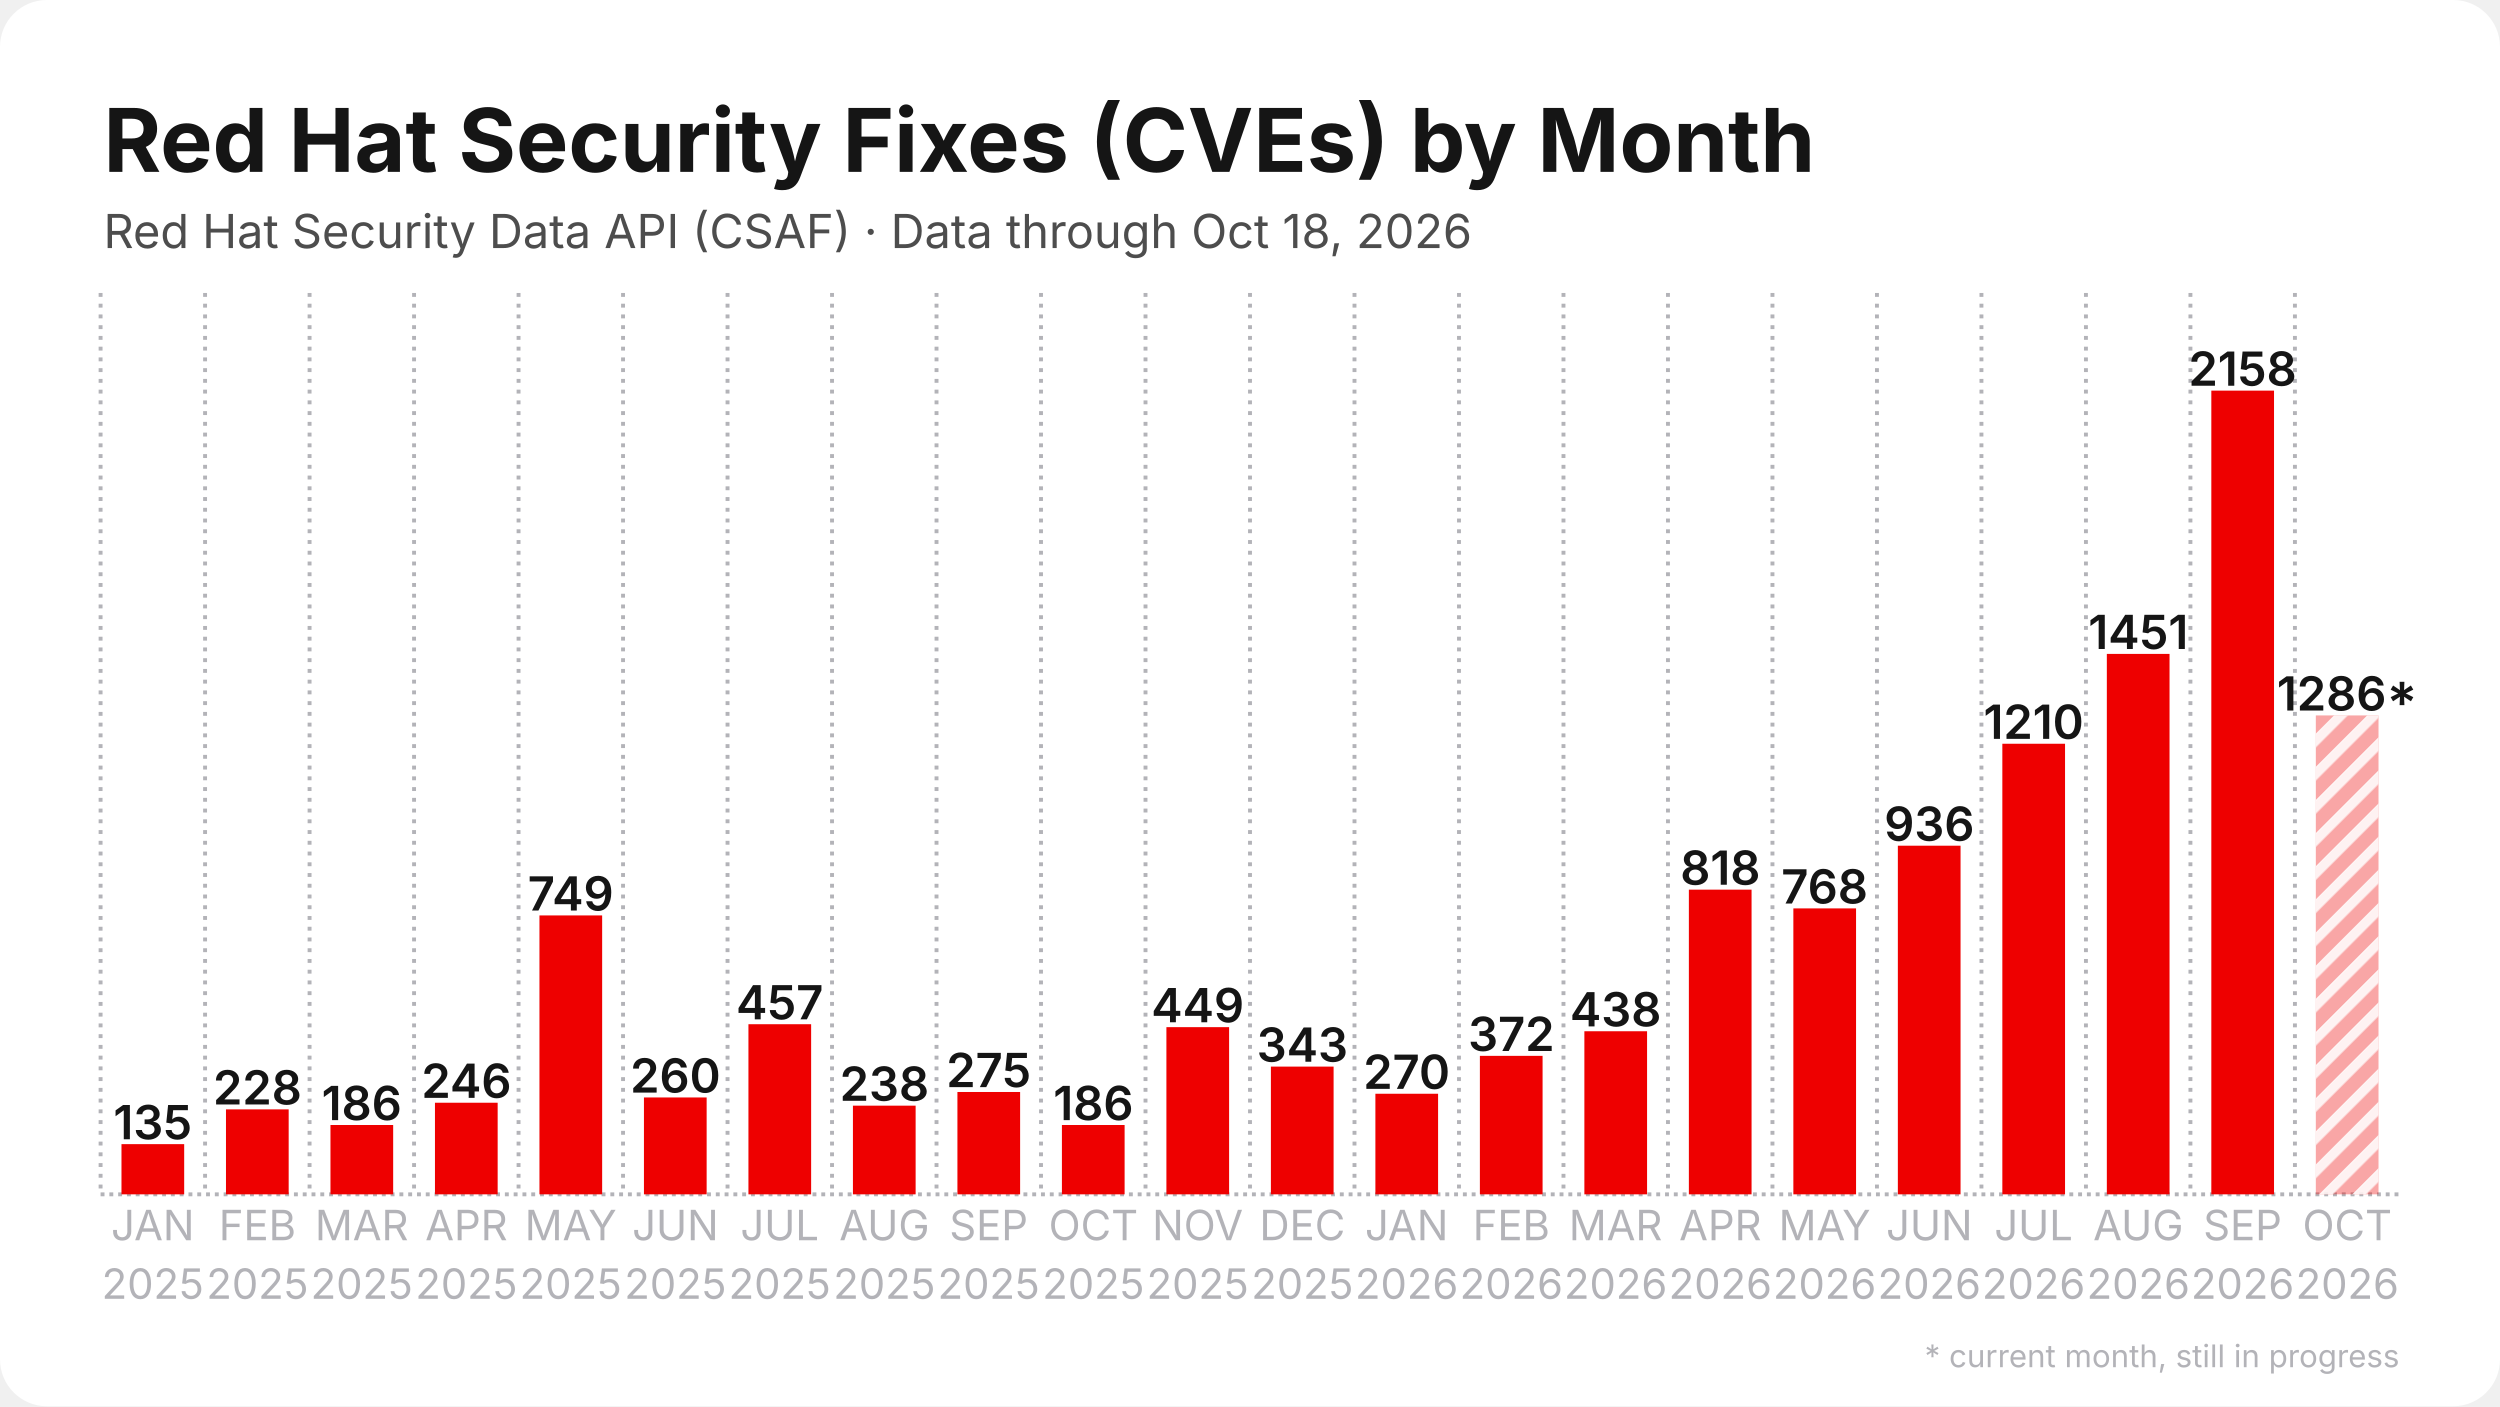
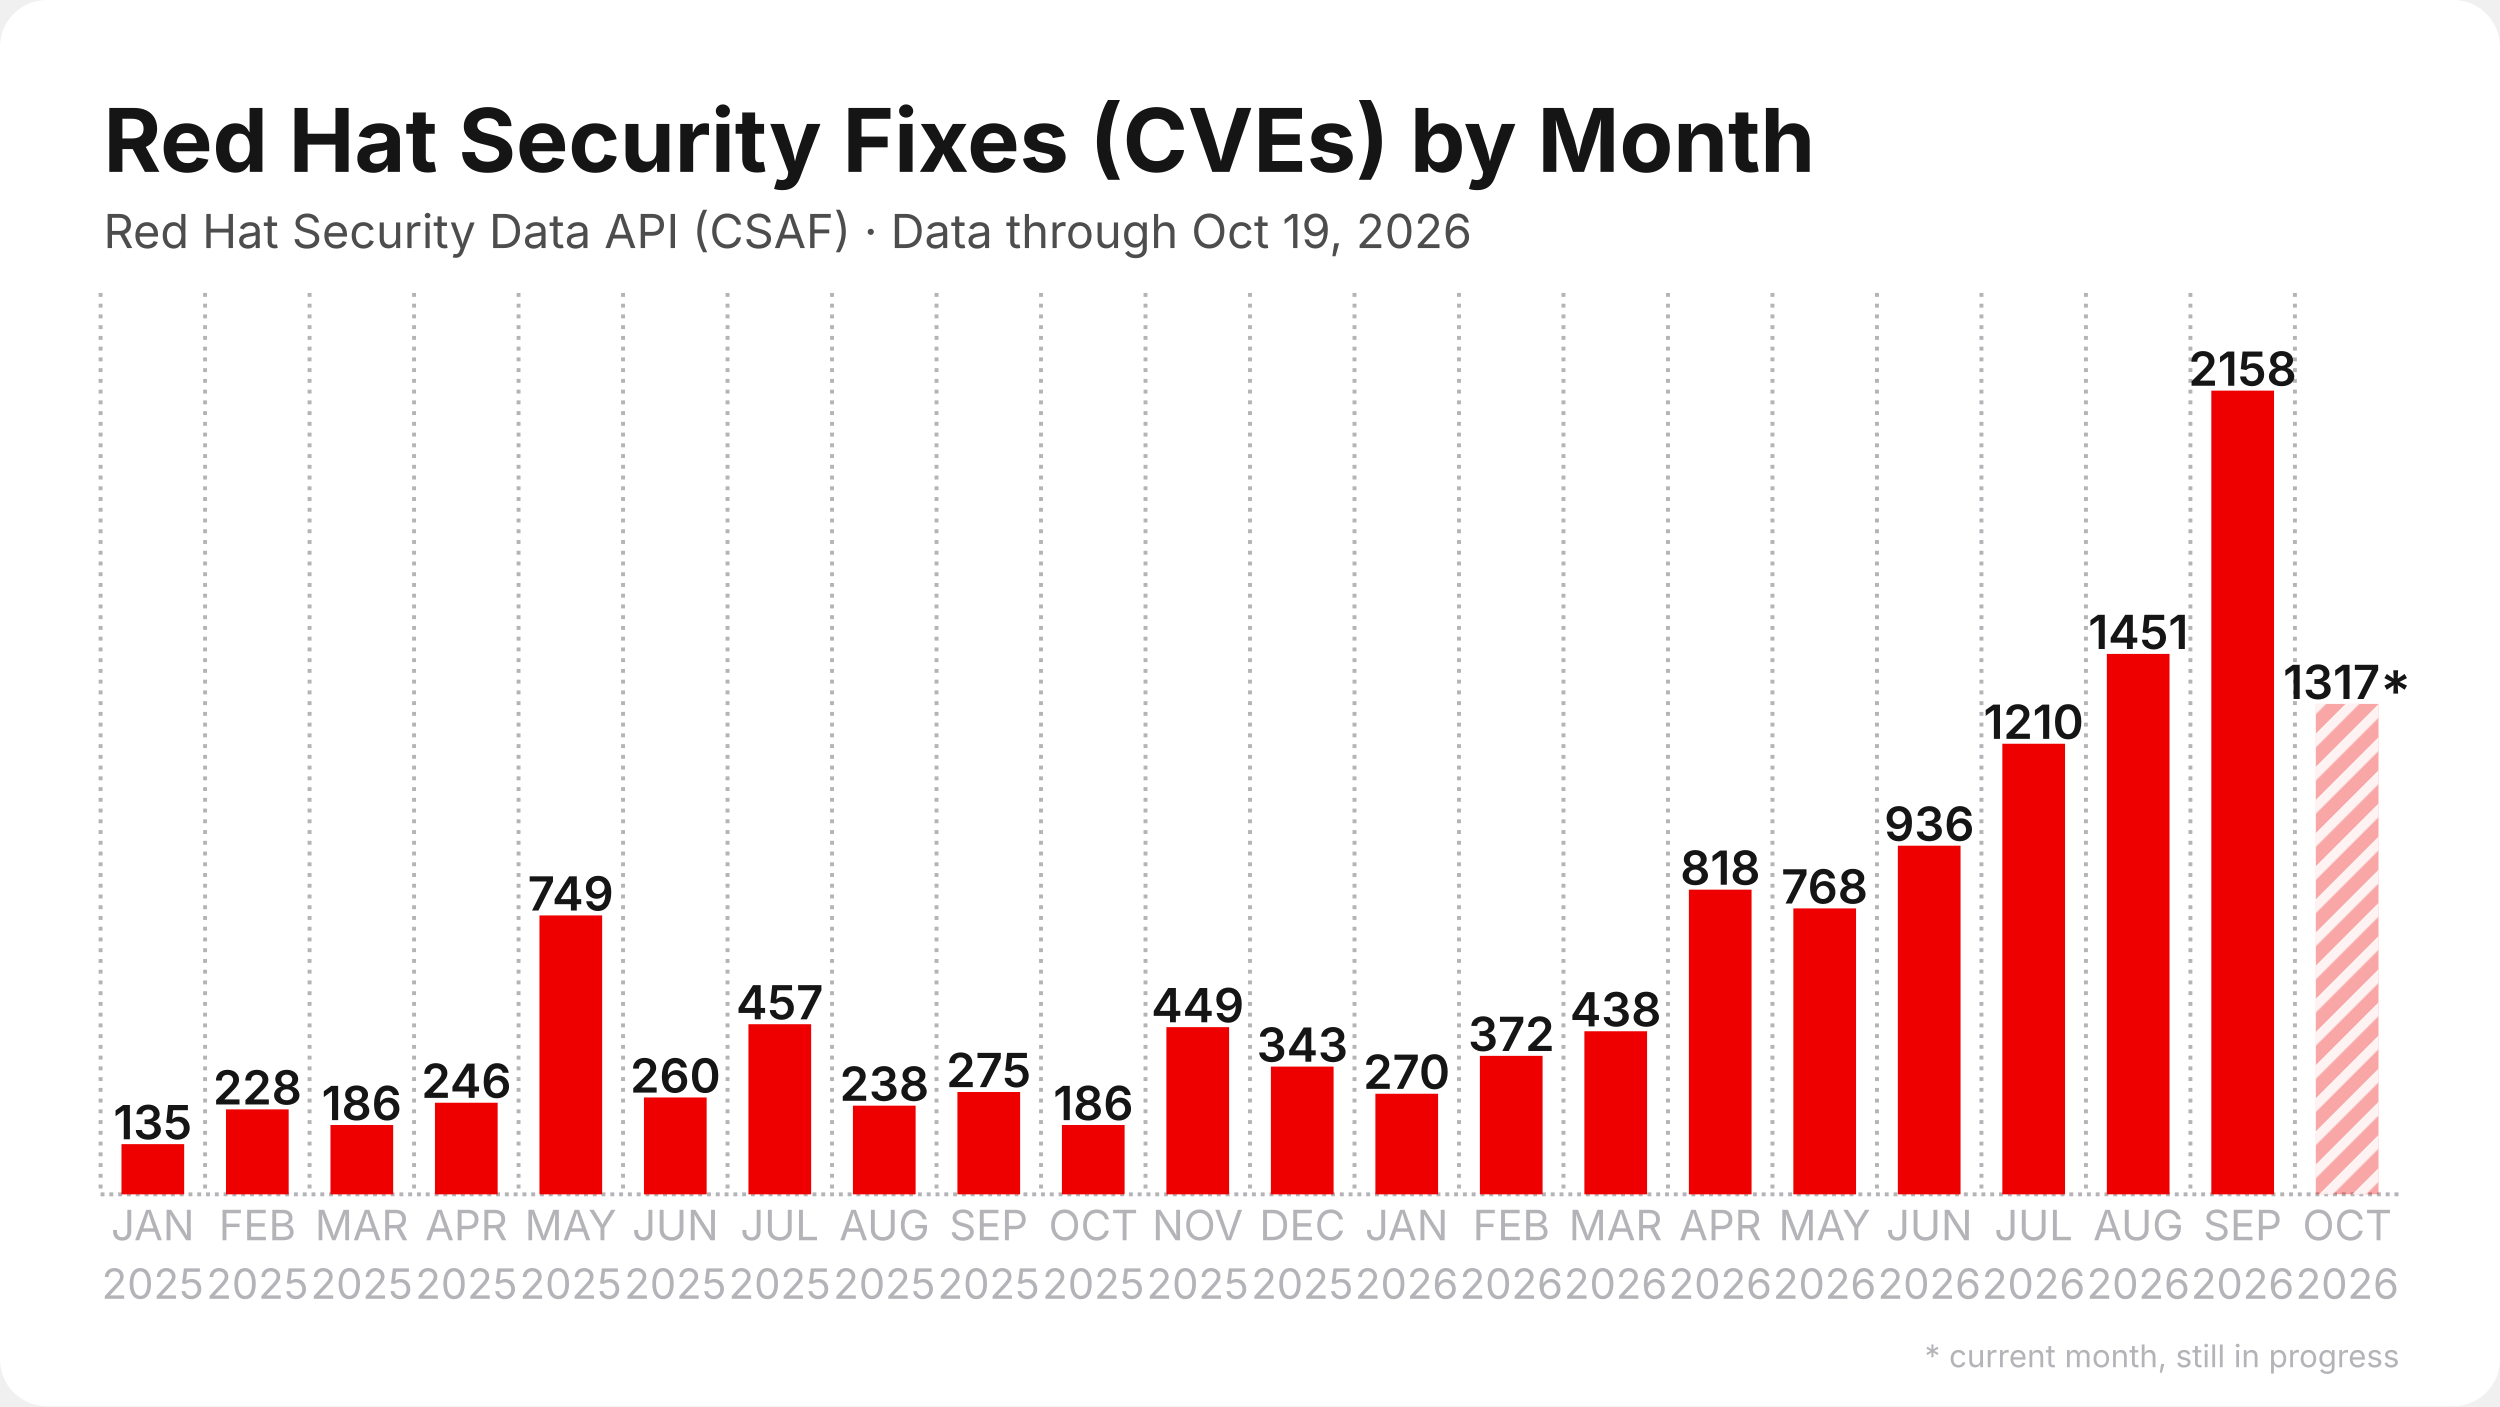
<svg xmlns="http://www.w3.org/2000/svg" width="1280" height="720" viewBox="0 0 1280 720">
  <rect width="1280" height="720" rx="24" fill="#ffffff" />
  <defs>
    <pattern id="stripes" width="12" height="12" patternUnits="userSpaceOnUse" patternTransform="rotate(45)">
      <rect width="12" height="12" fill="none" />
      <rect width="5" height="12" fill="#ffffff" opacity="0.85" />
    </pattern>
  </defs>
  <line x1="51.5" y1="611.5" x2="1228.5" y2="611.5" stroke="#b3b3b8" stroke-width="2" stroke-dasharray="2 2.5" />
  <line x1="51.5" y1="150.0" x2="51.5" y2="611.5" stroke="#b3b3b8" stroke-width="2" stroke-dasharray="2 3.5" />
  <line x1="105.0" y1="150.0" x2="105.0" y2="611.5" stroke="#b3b3b8" stroke-width="2" stroke-dasharray="2 3.5" />
  <line x1="158.5" y1="150.0" x2="158.5" y2="611.5" stroke="#b3b3b8" stroke-width="2" stroke-dasharray="2 3.5" />
  <line x1="212.0" y1="150.0" x2="212.0" y2="611.5" stroke="#b3b3b8" stroke-width="2" stroke-dasharray="2 3.5" />
  <line x1="265.5" y1="150.0" x2="265.5" y2="611.5" stroke="#b3b3b8" stroke-width="2" stroke-dasharray="2 3.5" />
  <line x1="319.0" y1="150.0" x2="319.0" y2="611.5" stroke="#b3b3b8" stroke-width="2" stroke-dasharray="2 3.5" />
  <line x1="372.5" y1="150.0" x2="372.5" y2="611.5" stroke="#b3b3b8" stroke-width="2" stroke-dasharray="2 3.5" />
  <line x1="426.0" y1="150.0" x2="426.0" y2="611.5" stroke="#b3b3b8" stroke-width="2" stroke-dasharray="2 3.5" />
  <line x1="479.5" y1="150.0" x2="479.5" y2="611.5" stroke="#b3b3b8" stroke-width="2" stroke-dasharray="2 3.5" />
  <line x1="533.0" y1="150.0" x2="533.0" y2="611.5" stroke="#b3b3b8" stroke-width="2" stroke-dasharray="2 3.5" />
  <line x1="586.5" y1="150.0" x2="586.5" y2="611.5" stroke="#b3b3b8" stroke-width="2" stroke-dasharray="2 3.5" />
  <line x1="640.0" y1="150.0" x2="640.0" y2="611.5" stroke="#b3b3b8" stroke-width="2" stroke-dasharray="2 3.5" />
  <line x1="693.5" y1="150.0" x2="693.5" y2="611.5" stroke="#b3b3b8" stroke-width="2" stroke-dasharray="2 3.5" />
  <line x1="747.0" y1="150.0" x2="747.0" y2="611.5" stroke="#b3b3b8" stroke-width="2" stroke-dasharray="2 3.5" />
  <line x1="800.5" y1="150.0" x2="800.5" y2="611.5" stroke="#b3b3b8" stroke-width="2" stroke-dasharray="2 3.5" />
  <line x1="854.0" y1="150.0" x2="854.0" y2="611.5" stroke="#b3b3b8" stroke-width="2" stroke-dasharray="2 3.5" />
  <line x1="907.5" y1="150.0" x2="907.5" y2="611.5" stroke="#b3b3b8" stroke-width="2" stroke-dasharray="2 3.5" />
  <line x1="961.0" y1="150.0" x2="961.0" y2="611.5" stroke="#b3b3b8" stroke-width="2" stroke-dasharray="2 3.5" />
  <line x1="1014.5" y1="150.0" x2="1014.5" y2="611.5" stroke="#b3b3b8" stroke-width="2" stroke-dasharray="2 3.5" />
  <line x1="1068.0" y1="150.0" x2="1068.0" y2="611.5" stroke="#b3b3b8" stroke-width="2" stroke-dasharray="2 3.5" />
  <line x1="1121.5" y1="150.0" x2="1121.5" y2="611.5" stroke="#b3b3b8" stroke-width="2" stroke-dasharray="2 3.5" />
  <line x1="1175.0" y1="150.0" x2="1175.0" y2="611.5" stroke="#b3b3b8" stroke-width="2" stroke-dasharray="2 3.5" />
  <rect x="62.2" y="585.8" width="32.1" height="25.7" fill="#ee0000" />
  <text x="78.2" y="583.3" text-anchor="middle" font-family="Inter, Segoe UI, Helvetica, Arial, sans-serif" font-size="24.1" font-weight="600" fill="#151515">135</text>
  <rect x="115.7" y="568.0" width="32.1" height="43.5" fill="#ee0000" />
  <text x="131.8" y="565.5" text-anchor="middle" font-family="Inter, Segoe UI, Helvetica, Arial, sans-serif" font-size="24.1" font-weight="600" fill="#151515">228</text>
  <rect x="169.2" y="576.0" width="32.1" height="35.5" fill="#ee0000" />
  <text x="185.2" y="573.5" text-anchor="middle" font-family="Inter, Segoe UI, Helvetica, Arial, sans-serif" font-size="24.1" font-weight="600" fill="#151515">186</text>
  <rect x="222.7" y="564.6" width="32.1" height="46.9" fill="#ee0000" />
  <text x="238.8" y="562.1" text-anchor="middle" font-family="Inter, Segoe UI, Helvetica, Arial, sans-serif" font-size="24.1" font-weight="600" fill="#151515">246</text>
  <rect x="276.2" y="468.7" width="32.1" height="142.8" fill="#ee0000" />
  <text x="292.2" y="466.2" text-anchor="middle" font-family="Inter, Segoe UI, Helvetica, Arial, sans-serif" font-size="24.1" font-weight="600" fill="#151515">749</text>
  <rect x="329.7" y="561.9" width="32.1" height="49.6" fill="#ee0000" />
  <text x="345.8" y="559.4" text-anchor="middle" font-family="Inter, Segoe UI, Helvetica, Arial, sans-serif" font-size="24.1" font-weight="600" fill="#151515">260</text>
  <rect x="383.2" y="524.4" width="32.1" height="87.1" fill="#ee0000" />
  <text x="399.2" y="521.9" text-anchor="middle" font-family="Inter, Segoe UI, Helvetica, Arial, sans-serif" font-size="24.1" font-weight="600" fill="#151515">457</text>
  <rect x="436.7" y="566.1" width="32.1" height="45.4" fill="#ee0000" />
  <text x="452.8" y="563.6" text-anchor="middle" font-family="Inter, Segoe UI, Helvetica, Arial, sans-serif" font-size="24.1" font-weight="600" fill="#151515">238</text>
  <rect x="490.2" y="559.1" width="32.1" height="52.4" fill="#ee0000" />
  <text x="506.2" y="556.6" text-anchor="middle" font-family="Inter, Segoe UI, Helvetica, Arial, sans-serif" font-size="24.1" font-weight="600" fill="#151515">275</text>
  <rect x="543.7" y="576.0" width="32.1" height="35.5" fill="#ee0000" />
  <text x="559.8" y="573.5" text-anchor="middle" font-family="Inter, Segoe UI, Helvetica, Arial, sans-serif" font-size="24.1" font-weight="600" fill="#151515">186</text>
  <rect x="597.2" y="525.9" width="32.1" height="85.6" fill="#ee0000" />
  <text x="613.2" y="523.4" text-anchor="middle" font-family="Inter, Segoe UI, Helvetica, Arial, sans-serif" font-size="24.1" font-weight="600" fill="#151515">449</text>
  <rect x="650.7" y="546.1" width="32.1" height="65.4" fill="#ee0000" />
  <text x="666.8" y="543.6" text-anchor="middle" font-family="Inter, Segoe UI, Helvetica, Arial, sans-serif" font-size="24.1" font-weight="600" fill="#151515">343</text>
  <rect x="704.2" y="560.0" width="32.1" height="51.5" fill="#ee0000" />
  <text x="720.2" y="557.5" text-anchor="middle" font-family="Inter, Segoe UI, Helvetica, Arial, sans-serif" font-size="24.1" font-weight="600" fill="#151515">270</text>
  <rect x="757.7" y="540.6" width="32.1" height="70.9" fill="#ee0000" />
  <text x="773.8" y="538.1" text-anchor="middle" font-family="Inter, Segoe UI, Helvetica, Arial, sans-serif" font-size="24.1" font-weight="600" fill="#151515">372</text>
  <rect x="811.2" y="528.0" width="32.1" height="83.5" fill="#ee0000" />
  <text x="827.2" y="525.5" text-anchor="middle" font-family="Inter, Segoe UI, Helvetica, Arial, sans-serif" font-size="24.1" font-weight="600" fill="#151515">438</text>
  <rect x="864.7" y="455.5" width="32.1" height="156.0" fill="#ee0000" />
  <text x="880.8" y="453.0" text-anchor="middle" font-family="Inter, Segoe UI, Helvetica, Arial, sans-serif" font-size="24.1" font-weight="600" fill="#151515">818</text>
  <rect x="918.2" y="465.1" width="32.1" height="146.4" fill="#ee0000" />
  <text x="934.2" y="462.6" text-anchor="middle" font-family="Inter, Segoe UI, Helvetica, Arial, sans-serif" font-size="24.1" font-weight="600" fill="#151515">768</text>
  <rect x="971.7" y="433.0" width="32.1" height="178.5" fill="#ee0000" />
  <text x="987.8" y="430.5" text-anchor="middle" font-family="Inter, Segoe UI, Helvetica, Arial, sans-serif" font-size="24.1" font-weight="600" fill="#151515">936</text>
  <rect x="1025.2" y="380.8" width="32.1" height="230.7" fill="#ee0000" />
  <text x="1041.2" y="378.3" text-anchor="middle" font-family="Inter, Segoe UI, Helvetica, Arial, sans-serif" font-size="24.1" font-weight="600" fill="#151515">1210</text>
  <rect x="1078.7" y="334.8" width="32.1" height="276.7" fill="#ee0000" />
  <text x="1094.8" y="332.3" text-anchor="middle" font-family="Inter, Segoe UI, Helvetica, Arial, sans-serif" font-size="24.1" font-weight="600" fill="#151515">1451</text>
  <rect x="1132.2" y="200.0" width="32.1" height="411.5" fill="#ee0000" />
  <text x="1148.2" y="197.5" text-anchor="middle" font-family="Inter, Segoe UI, Helvetica, Arial, sans-serif" font-size="24.1" font-weight="600" fill="#151515">2158</text>
-   <rect x="1185.7" y="366.3" width="32.1" height="245.2" fill="#ee0000" opacity="0.35" />
-   <rect x="1185.7" y="366.3" width="32.1" height="245.2" fill="url(#stripes)" />
-   <text x="1201.8" y="363.8" text-anchor="middle" font-family="Inter, Segoe UI, Helvetica, Arial, sans-serif" font-size="24.1" font-weight="600" fill="#151515">1286*</text>
+   <rect x="1185.7" y="360.4" width="32.1" height="251.1" fill="#ee0000" opacity="0.35" />
+   <rect x="1185.7" y="360.4" width="32.1" height="251.1" fill="url(#stripes)" />
+   <text x="1201.8" y="357.9" text-anchor="middle" font-family="Inter, Segoe UI, Helvetica, Arial, sans-serif" font-size="24.1" font-weight="600" fill="#151515">1317*</text>
  <text x="78.2" y="635" text-anchor="middle" font-family="Inter, Segoe UI, Helvetica, Arial, sans-serif" font-size="21.4" fill="#b3b3b8">JAN</text>
  <text x="78.2" y="665" text-anchor="middle" font-family="Inter, Segoe UI, Helvetica, Arial, sans-serif" font-size="21.4" fill="#b3b3b8">2025</text>
  <text x="131.8" y="635" text-anchor="middle" font-family="Inter, Segoe UI, Helvetica, Arial, sans-serif" font-size="21.4" fill="#b3b3b8">FEB</text>
  <text x="131.8" y="665" text-anchor="middle" font-family="Inter, Segoe UI, Helvetica, Arial, sans-serif" font-size="21.4" fill="#b3b3b8">2025</text>
  <text x="185.2" y="635" text-anchor="middle" font-family="Inter, Segoe UI, Helvetica, Arial, sans-serif" font-size="21.4" fill="#b3b3b8">MAR</text>
  <text x="185.2" y="665" text-anchor="middle" font-family="Inter, Segoe UI, Helvetica, Arial, sans-serif" font-size="21.4" fill="#b3b3b8">2025</text>
  <text x="238.8" y="635" text-anchor="middle" font-family="Inter, Segoe UI, Helvetica, Arial, sans-serif" font-size="21.4" fill="#b3b3b8">APR</text>
  <text x="238.8" y="665" text-anchor="middle" font-family="Inter, Segoe UI, Helvetica, Arial, sans-serif" font-size="21.4" fill="#b3b3b8">2025</text>
  <text x="292.2" y="635" text-anchor="middle" font-family="Inter, Segoe UI, Helvetica, Arial, sans-serif" font-size="21.4" fill="#b3b3b8">MAY</text>
  <text x="292.2" y="665" text-anchor="middle" font-family="Inter, Segoe UI, Helvetica, Arial, sans-serif" font-size="21.4" fill="#b3b3b8">2025</text>
  <text x="345.8" y="635" text-anchor="middle" font-family="Inter, Segoe UI, Helvetica, Arial, sans-serif" font-size="21.4" fill="#b3b3b8">JUN</text>
  <text x="345.8" y="665" text-anchor="middle" font-family="Inter, Segoe UI, Helvetica, Arial, sans-serif" font-size="21.4" fill="#b3b3b8">2025</text>
  <text x="399.2" y="635" text-anchor="middle" font-family="Inter, Segoe UI, Helvetica, Arial, sans-serif" font-size="21.4" fill="#b3b3b8">JUL</text>
  <text x="399.2" y="665" text-anchor="middle" font-family="Inter, Segoe UI, Helvetica, Arial, sans-serif" font-size="21.4" fill="#b3b3b8">2025</text>
  <text x="452.8" y="635" text-anchor="middle" font-family="Inter, Segoe UI, Helvetica, Arial, sans-serif" font-size="21.4" fill="#b3b3b8">AUG</text>
  <text x="452.8" y="665" text-anchor="middle" font-family="Inter, Segoe UI, Helvetica, Arial, sans-serif" font-size="21.4" fill="#b3b3b8">2025</text>
  <text x="506.2" y="635" text-anchor="middle" font-family="Inter, Segoe UI, Helvetica, Arial, sans-serif" font-size="21.4" fill="#b3b3b8">SEP</text>
  <text x="506.2" y="665" text-anchor="middle" font-family="Inter, Segoe UI, Helvetica, Arial, sans-serif" font-size="21.4" fill="#b3b3b8">2025</text>
  <text x="559.8" y="635" text-anchor="middle" font-family="Inter, Segoe UI, Helvetica, Arial, sans-serif" font-size="21.4" fill="#b3b3b8">OCT</text>
  <text x="559.8" y="665" text-anchor="middle" font-family="Inter, Segoe UI, Helvetica, Arial, sans-serif" font-size="21.4" fill="#b3b3b8">2025</text>
  <text x="613.2" y="635" text-anchor="middle" font-family="Inter, Segoe UI, Helvetica, Arial, sans-serif" font-size="21.4" fill="#b3b3b8">NOV</text>
  <text x="613.2" y="665" text-anchor="middle" font-family="Inter, Segoe UI, Helvetica, Arial, sans-serif" font-size="21.4" fill="#b3b3b8">2025</text>
  <text x="666.8" y="635" text-anchor="middle" font-family="Inter, Segoe UI, Helvetica, Arial, sans-serif" font-size="21.4" fill="#b3b3b8">DEC</text>
  <text x="666.8" y="665" text-anchor="middle" font-family="Inter, Segoe UI, Helvetica, Arial, sans-serif" font-size="21.4" fill="#b3b3b8">2025</text>
  <text x="720.2" y="635" text-anchor="middle" font-family="Inter, Segoe UI, Helvetica, Arial, sans-serif" font-size="21.4" fill="#b3b3b8">JAN</text>
  <text x="720.2" y="665" text-anchor="middle" font-family="Inter, Segoe UI, Helvetica, Arial, sans-serif" font-size="21.4" fill="#b3b3b8">2026</text>
  <text x="773.8" y="635" text-anchor="middle" font-family="Inter, Segoe UI, Helvetica, Arial, sans-serif" font-size="21.4" fill="#b3b3b8">FEB</text>
  <text x="773.8" y="665" text-anchor="middle" font-family="Inter, Segoe UI, Helvetica, Arial, sans-serif" font-size="21.4" fill="#b3b3b8">2026</text>
  <text x="827.2" y="635" text-anchor="middle" font-family="Inter, Segoe UI, Helvetica, Arial, sans-serif" font-size="21.4" fill="#b3b3b8">MAR</text>
  <text x="827.2" y="665" text-anchor="middle" font-family="Inter, Segoe UI, Helvetica, Arial, sans-serif" font-size="21.4" fill="#b3b3b8">2026</text>
  <text x="880.8" y="635" text-anchor="middle" font-family="Inter, Segoe UI, Helvetica, Arial, sans-serif" font-size="21.4" fill="#b3b3b8">APR</text>
  <text x="880.8" y="665" text-anchor="middle" font-family="Inter, Segoe UI, Helvetica, Arial, sans-serif" font-size="21.4" fill="#b3b3b8">2026</text>
  <text x="934.2" y="635" text-anchor="middle" font-family="Inter, Segoe UI, Helvetica, Arial, sans-serif" font-size="21.4" fill="#b3b3b8">MAY</text>
  <text x="934.2" y="665" text-anchor="middle" font-family="Inter, Segoe UI, Helvetica, Arial, sans-serif" font-size="21.4" fill="#b3b3b8">2026</text>
  <text x="987.8" y="635" text-anchor="middle" font-family="Inter, Segoe UI, Helvetica, Arial, sans-serif" font-size="21.4" fill="#b3b3b8">JUN</text>
  <text x="987.8" y="665" text-anchor="middle" font-family="Inter, Segoe UI, Helvetica, Arial, sans-serif" font-size="21.4" fill="#b3b3b8">2026</text>
  <text x="1041.2" y="635" text-anchor="middle" font-family="Inter, Segoe UI, Helvetica, Arial, sans-serif" font-size="21.4" fill="#b3b3b8">JUL</text>
  <text x="1041.2" y="665" text-anchor="middle" font-family="Inter, Segoe UI, Helvetica, Arial, sans-serif" font-size="21.4" fill="#b3b3b8">2026</text>
  <text x="1094.8" y="635" text-anchor="middle" font-family="Inter, Segoe UI, Helvetica, Arial, sans-serif" font-size="21.4" fill="#b3b3b8">AUG</text>
  <text x="1094.8" y="665" text-anchor="middle" font-family="Inter, Segoe UI, Helvetica, Arial, sans-serif" font-size="21.4" fill="#b3b3b8">2026</text>
  <text x="1148.2" y="635" text-anchor="middle" font-family="Inter, Segoe UI, Helvetica, Arial, sans-serif" font-size="21.4" fill="#b3b3b8">SEP</text>
  <text x="1148.2" y="665" text-anchor="middle" font-family="Inter, Segoe UI, Helvetica, Arial, sans-serif" font-size="21.4" fill="#b3b3b8">2026</text>
  <text x="1201.8" y="635" text-anchor="middle" font-family="Inter, Segoe UI, Helvetica, Arial, sans-serif" font-size="21.4" fill="#b3b3b8">OCT</text>
  <text x="1201.8" y="665" text-anchor="middle" font-family="Inter, Segoe UI, Helvetica, Arial, sans-serif" font-size="21.4" fill="#b3b3b8">2026</text>
  <text x="53.0" y="88.0" font-family="Inter, Segoe UI, Helvetica, Arial, sans-serif" font-size="45" font-weight="700" fill="#151515">Red Hat Security Fixes (CVEs) by Month</text>
-   <text x="53.0" y="127.0" font-family="Inter, Segoe UI, Helvetica, Arial, sans-serif" font-size="24" fill="#4d4d4d">Red Hat Security Data API (CSAF) · Data through Oct 18, 2026</text>
+   <text x="53.0" y="127.0" font-family="Inter, Segoe UI, Helvetica, Arial, sans-serif" font-size="24" fill="#4d4d4d">Red Hat Security Data API (CSAF) · Data through Oct 19, 2026</text>
  <text x="1228.5" y="700" text-anchor="end" font-family="Inter, Segoe UI, Helvetica, Arial, sans-serif" font-size="16" fill="#b3b3b8">* current month, still in progress</text>
</svg>
